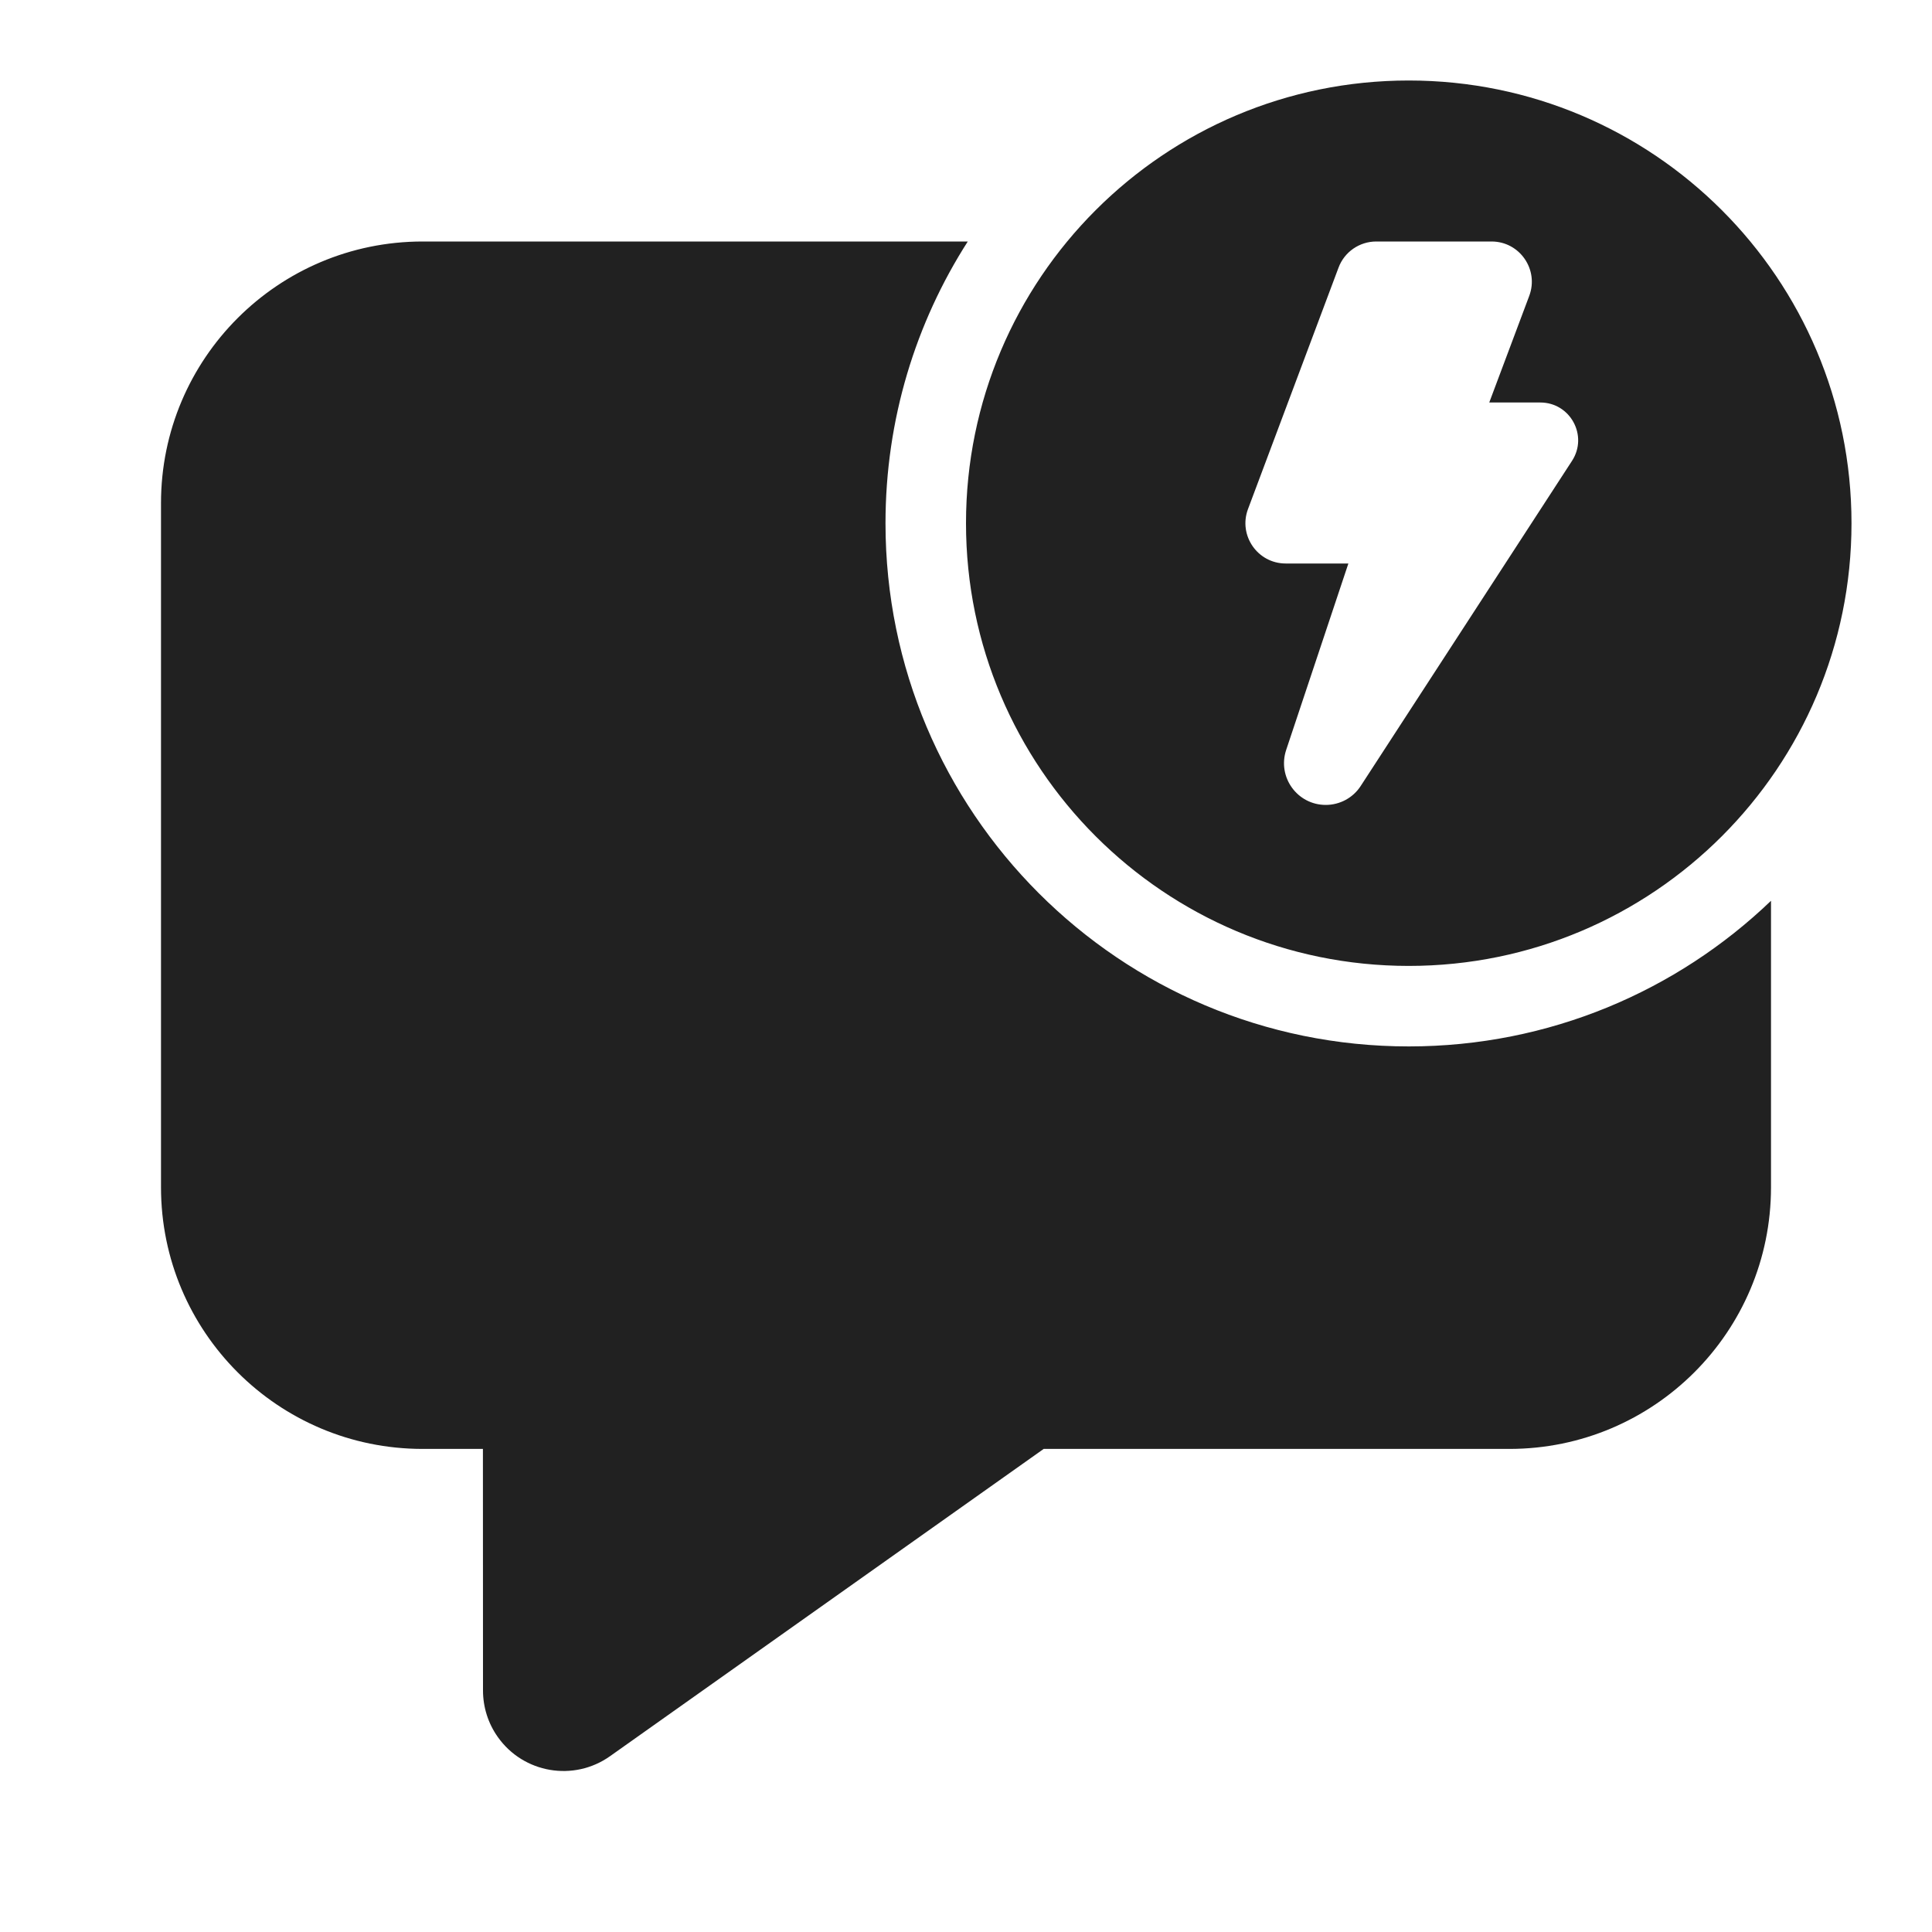
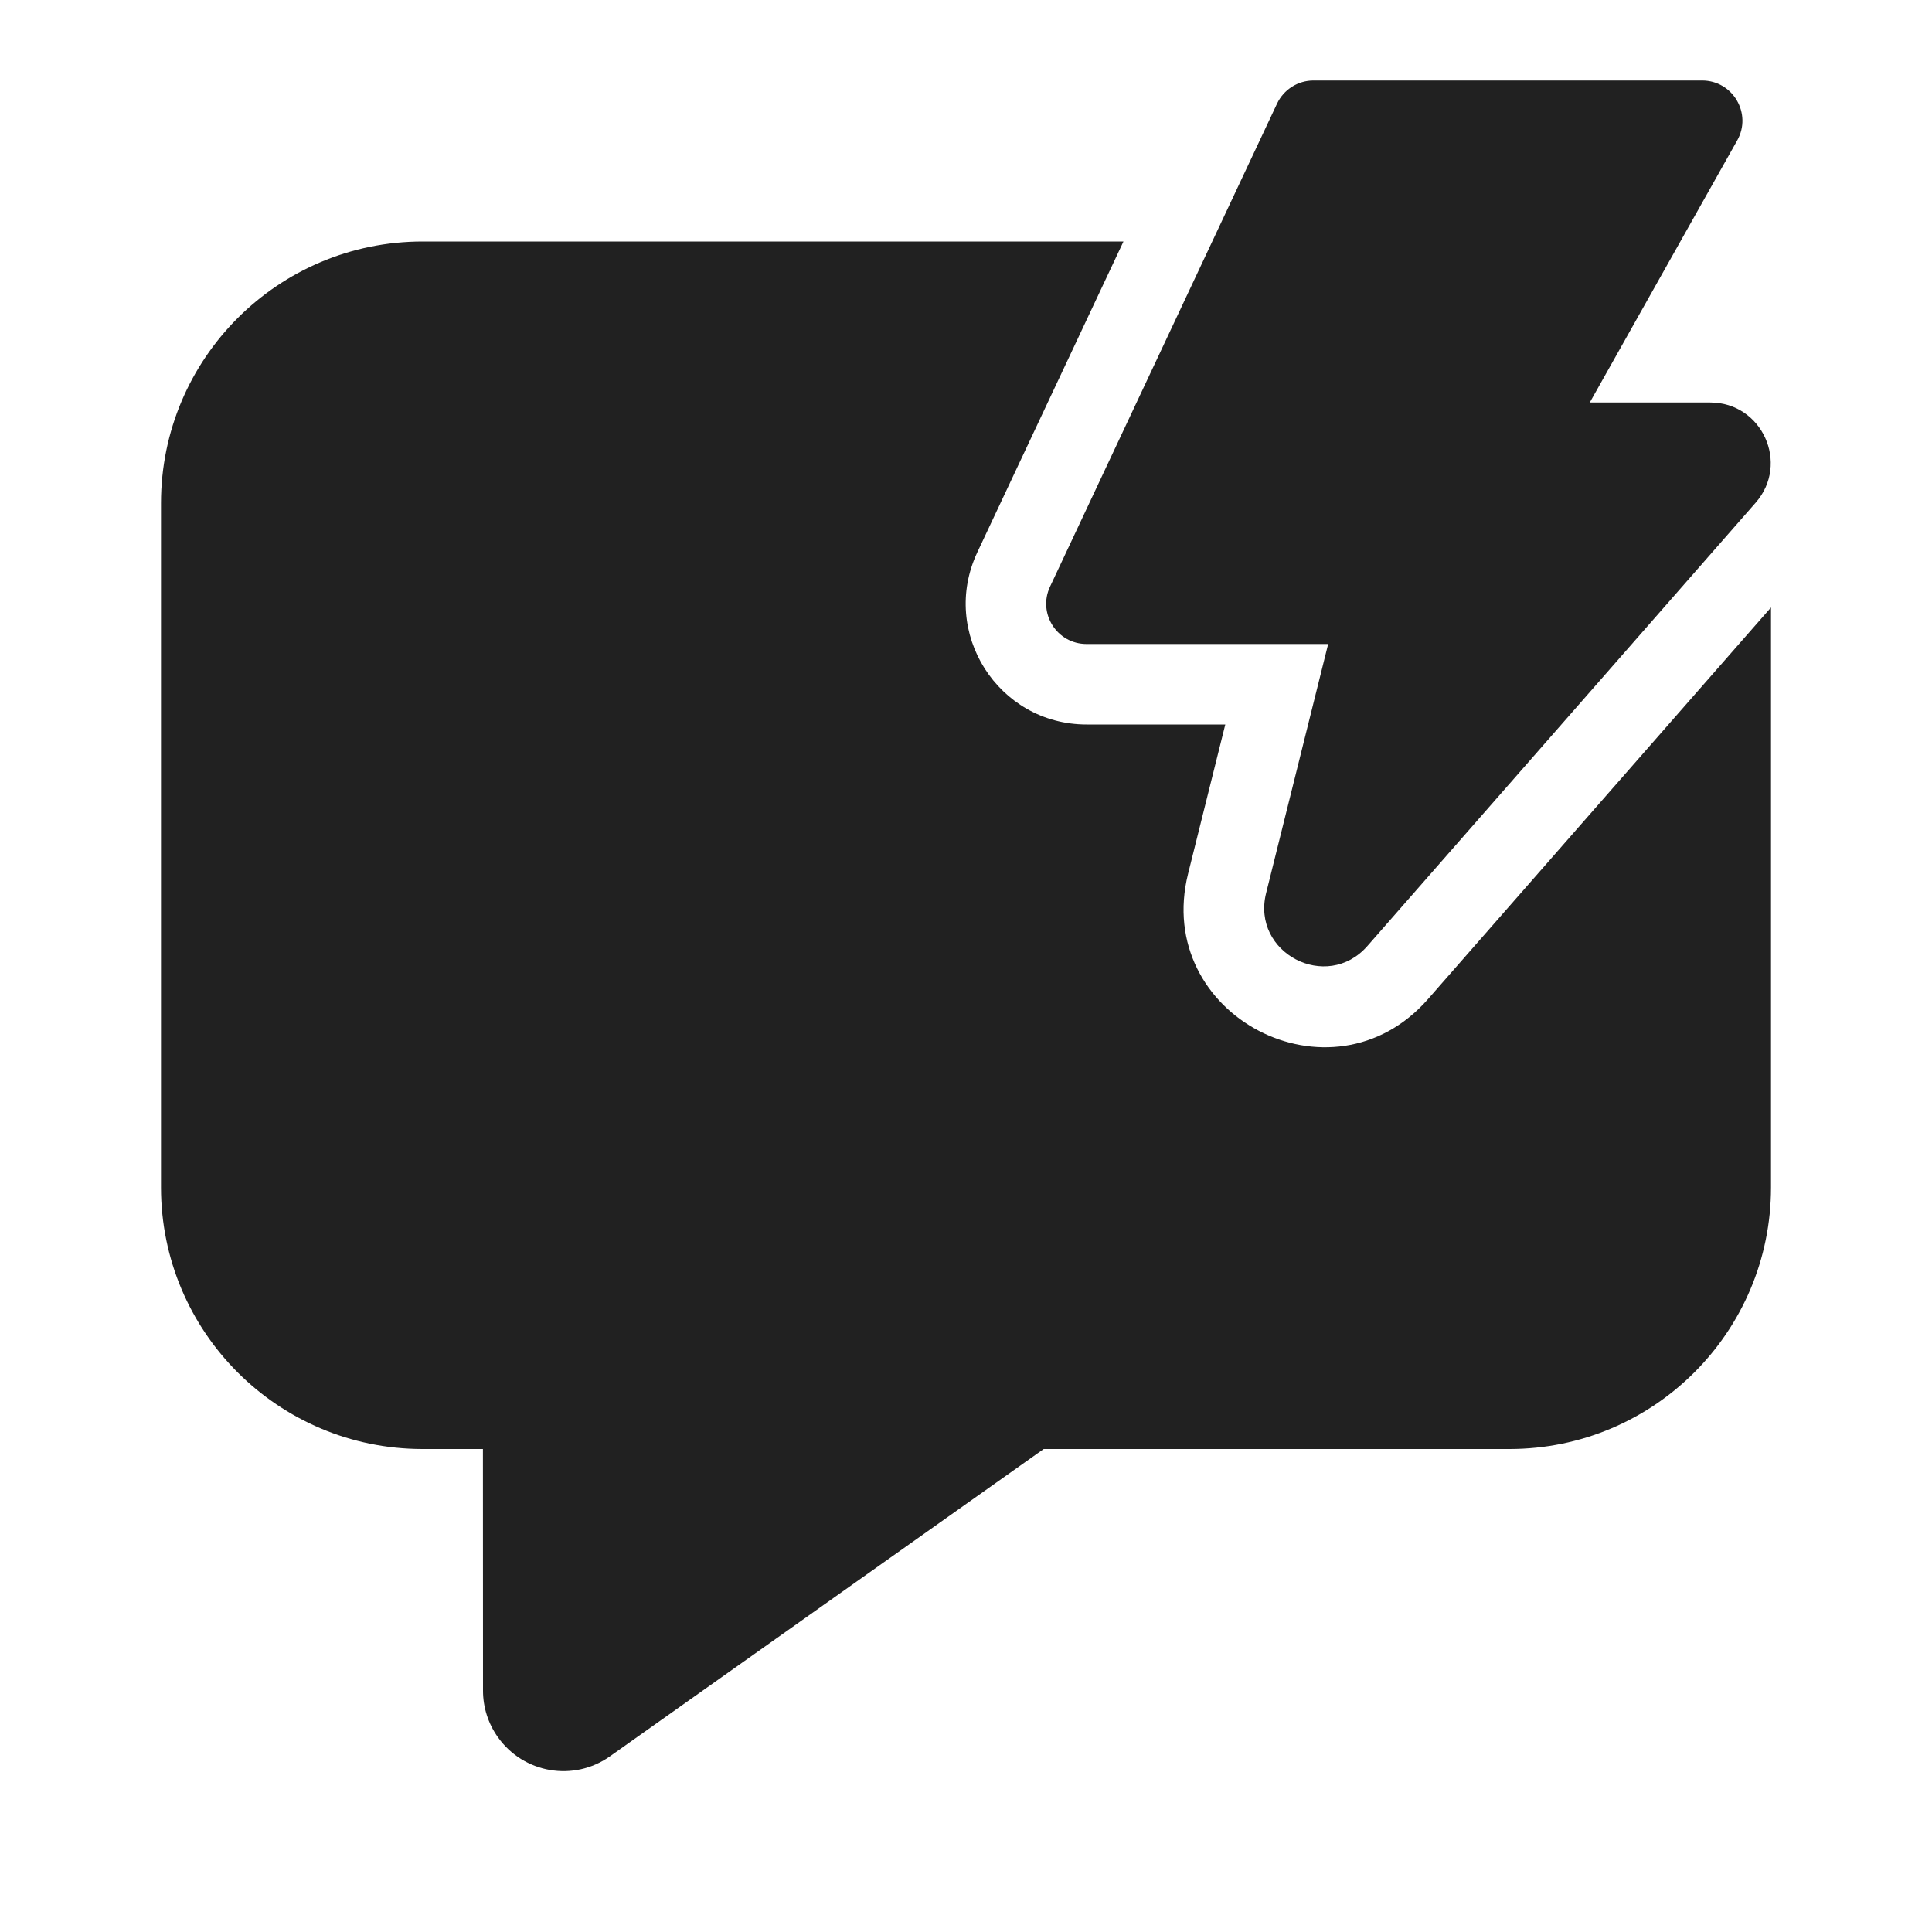
<svg xmlns="http://www.w3.org/2000/svg" width="24" height="24" viewBox="0 0 24 24" fill="none">
-   <path d="M23 6.5C23 9.537 20.538 11.999 17.5 11.999C14.462 11.999 12 9.537 12 6.5C12 3.462 14.462 1 17.5 1C20.538 1 23 3.462 23 6.5ZM18.529 3H17.096C16.888 3 16.701 3.129 16.628 3.324L15.503 6.324C15.381 6.651 15.622 7 15.972 7H16.75L15.977 9.317C15.866 9.653 16.115 9.999 16.469 9.999C16.644 9.999 16.808 9.911 16.903 9.764L19.528 5.725C19.731 5.413 19.507 5 19.134 5H18.5L18.997 3.675C19.119 3.349 18.878 3 18.529 3ZM17.5 12.999C19.247 12.999 20.832 12.31 22 11.19V14.749C22 16.544 20.545 17.999 18.75 17.999H12.965L7.578 21.816C7.128 22.135 6.503 22.029 6.184 21.578C6.064 21.409 6 21.207 6 21L5.999 17.999H5.25C3.455 17.999 2 16.544 2 14.749V6.25C2 4.455 3.455 3 5.25 3H12.022C11.375 4.01 11 5.211 11 6.5C11 10.089 13.91 12.999 17.5 12.999Z" fill="#212121" />
+   <path d="M16.317 1H21.144C21.527 1 21.768 1.412 21.58 1.745L19.749 5H21.245C21.89 5 22.234 5.759 21.81 6.244L16.986 11.752C16.481 12.328 15.543 11.838 15.728 11.095L16.499 8H13.497C13.13 8 12.888 7.619 13.044 7.287L15.864 1.287C15.947 1.112 16.123 1 16.317 1ZM5.25 3H13.956L12.14 6.862C11.673 7.857 12.399 9 13.498 9H15.221L14.759 10.853C14.32 12.614 16.544 13.776 17.739 12.411L22 7.546V14.75C22 16.545 20.545 18 18.75 18H12.965L7.578 21.817C7.128 22.137 6.503 22.03 6.184 21.579C6.064 21.41 6 21.209 6 21.002L5.999 18H5.25C3.455 18 2 16.545 2 14.75V6.25C2 4.455 3.455 3 5.25 3Z" fill="#212121" />
</svg>
